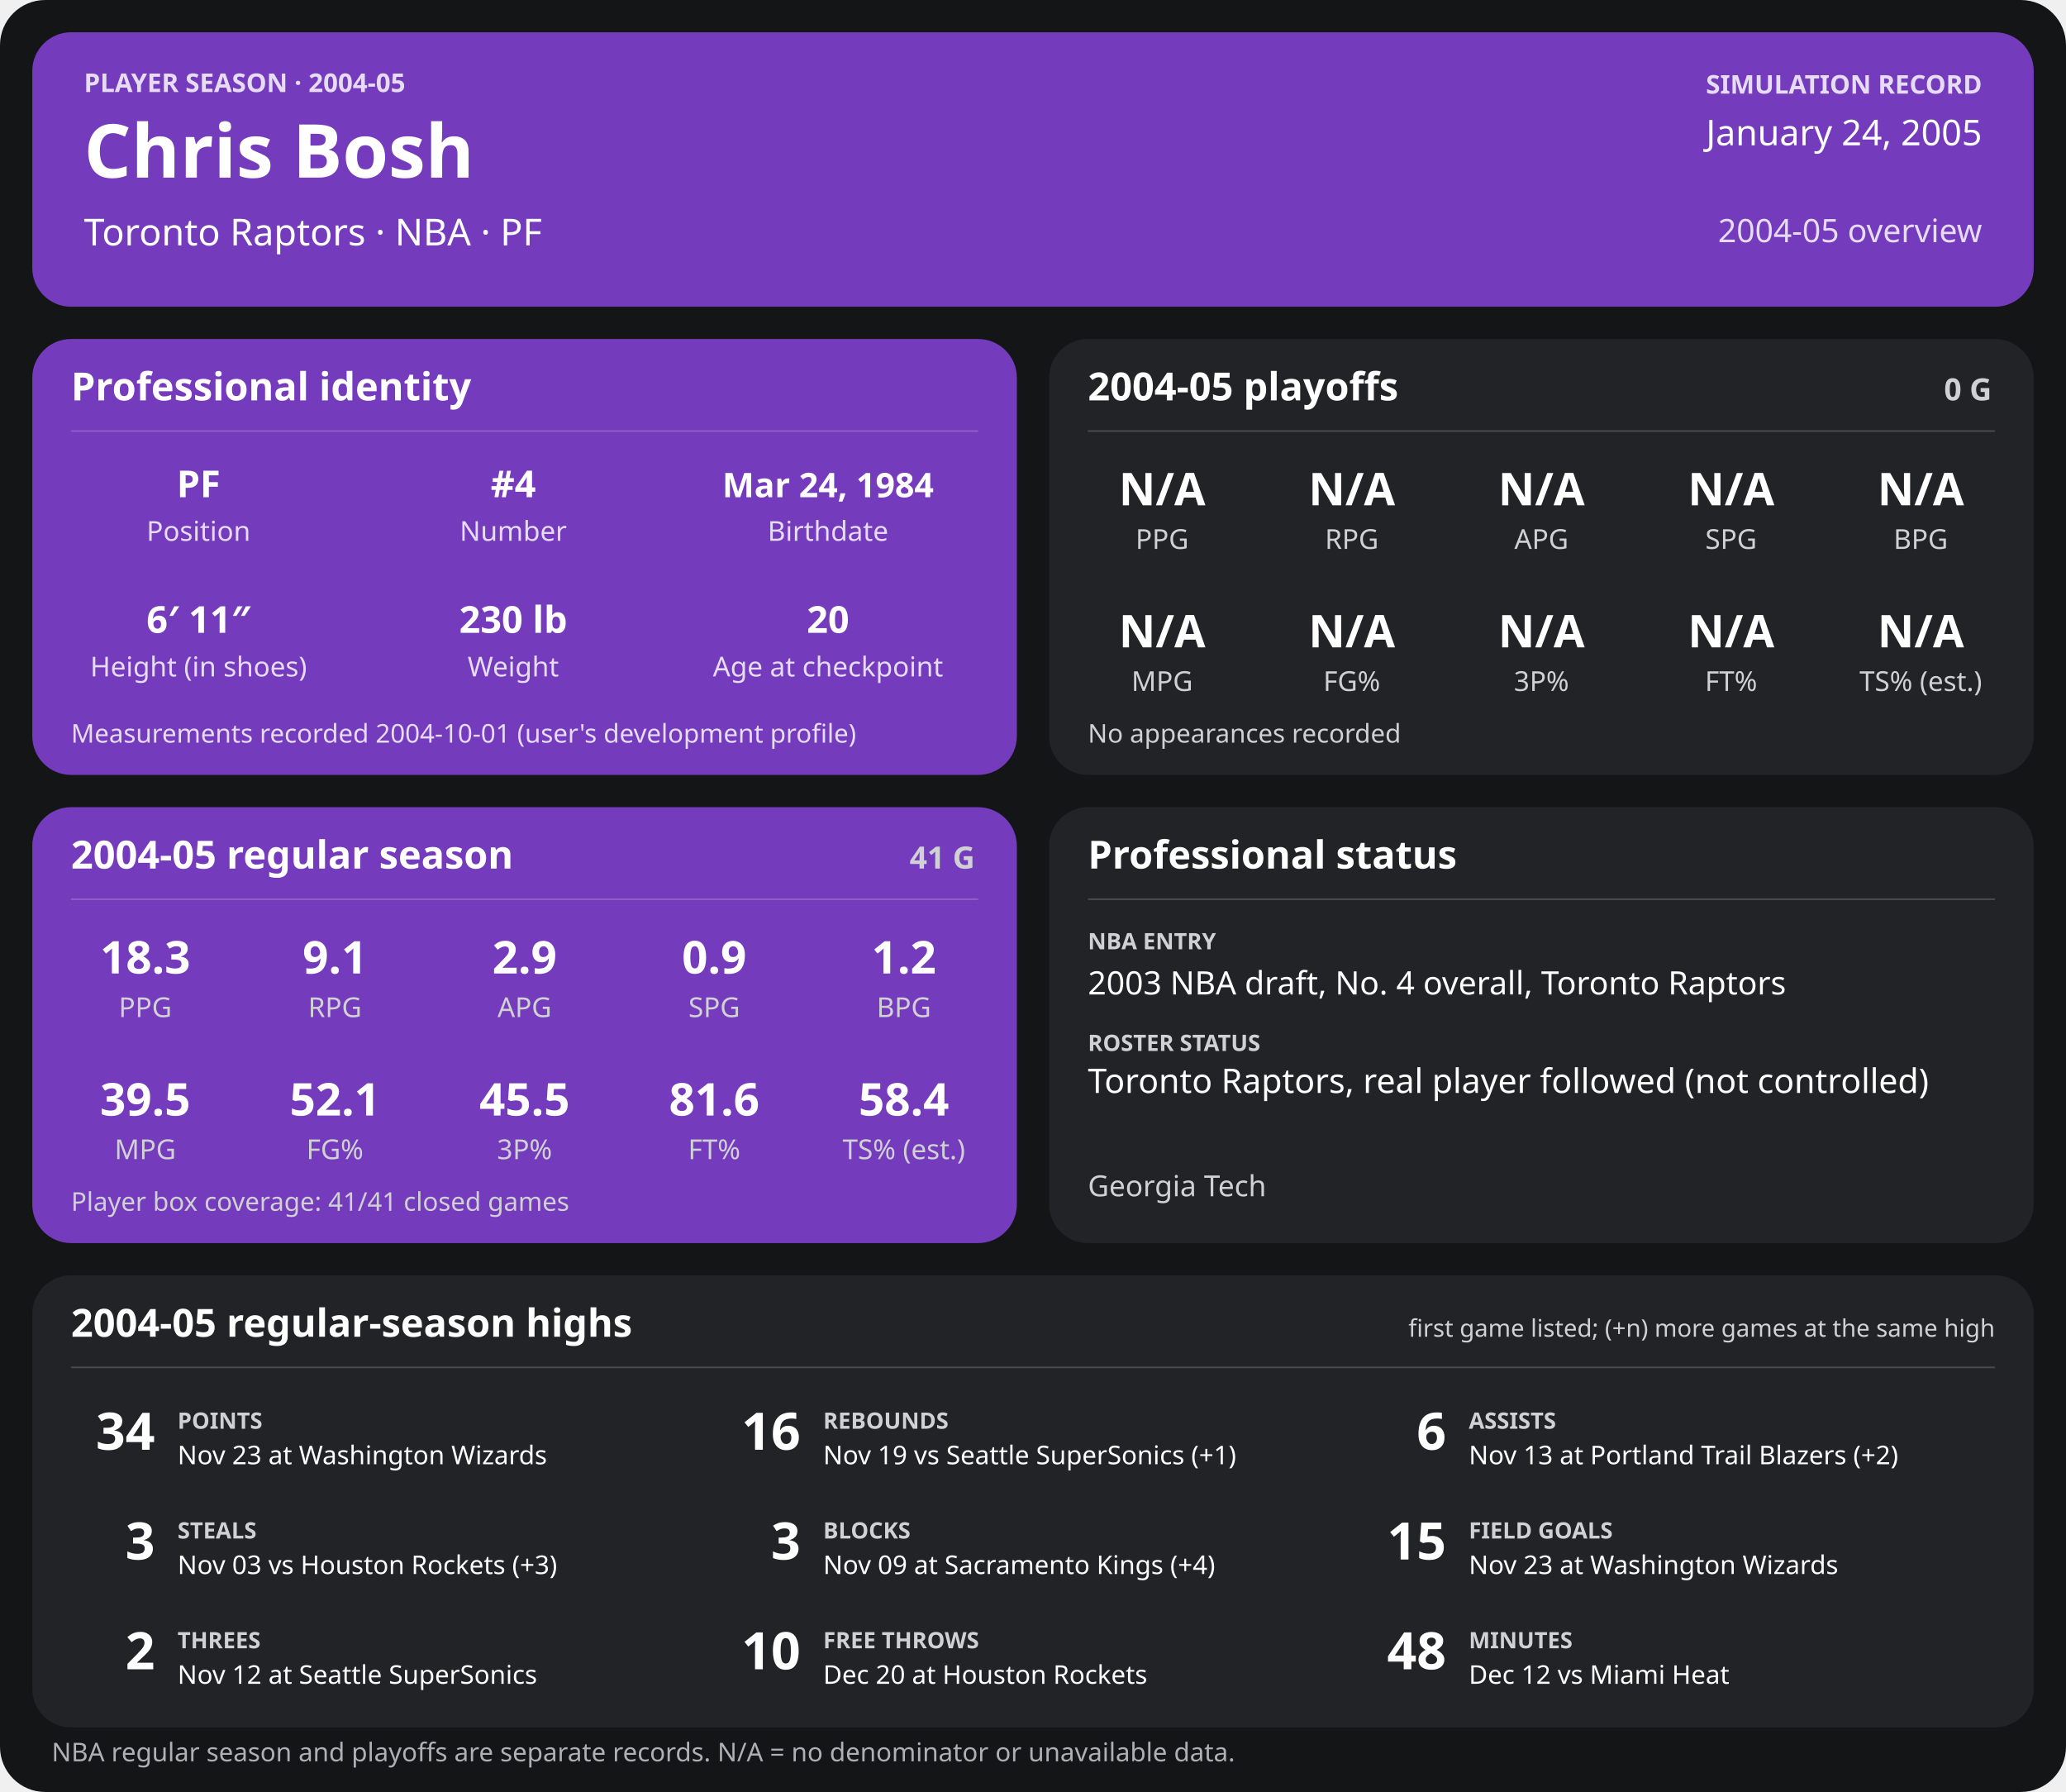
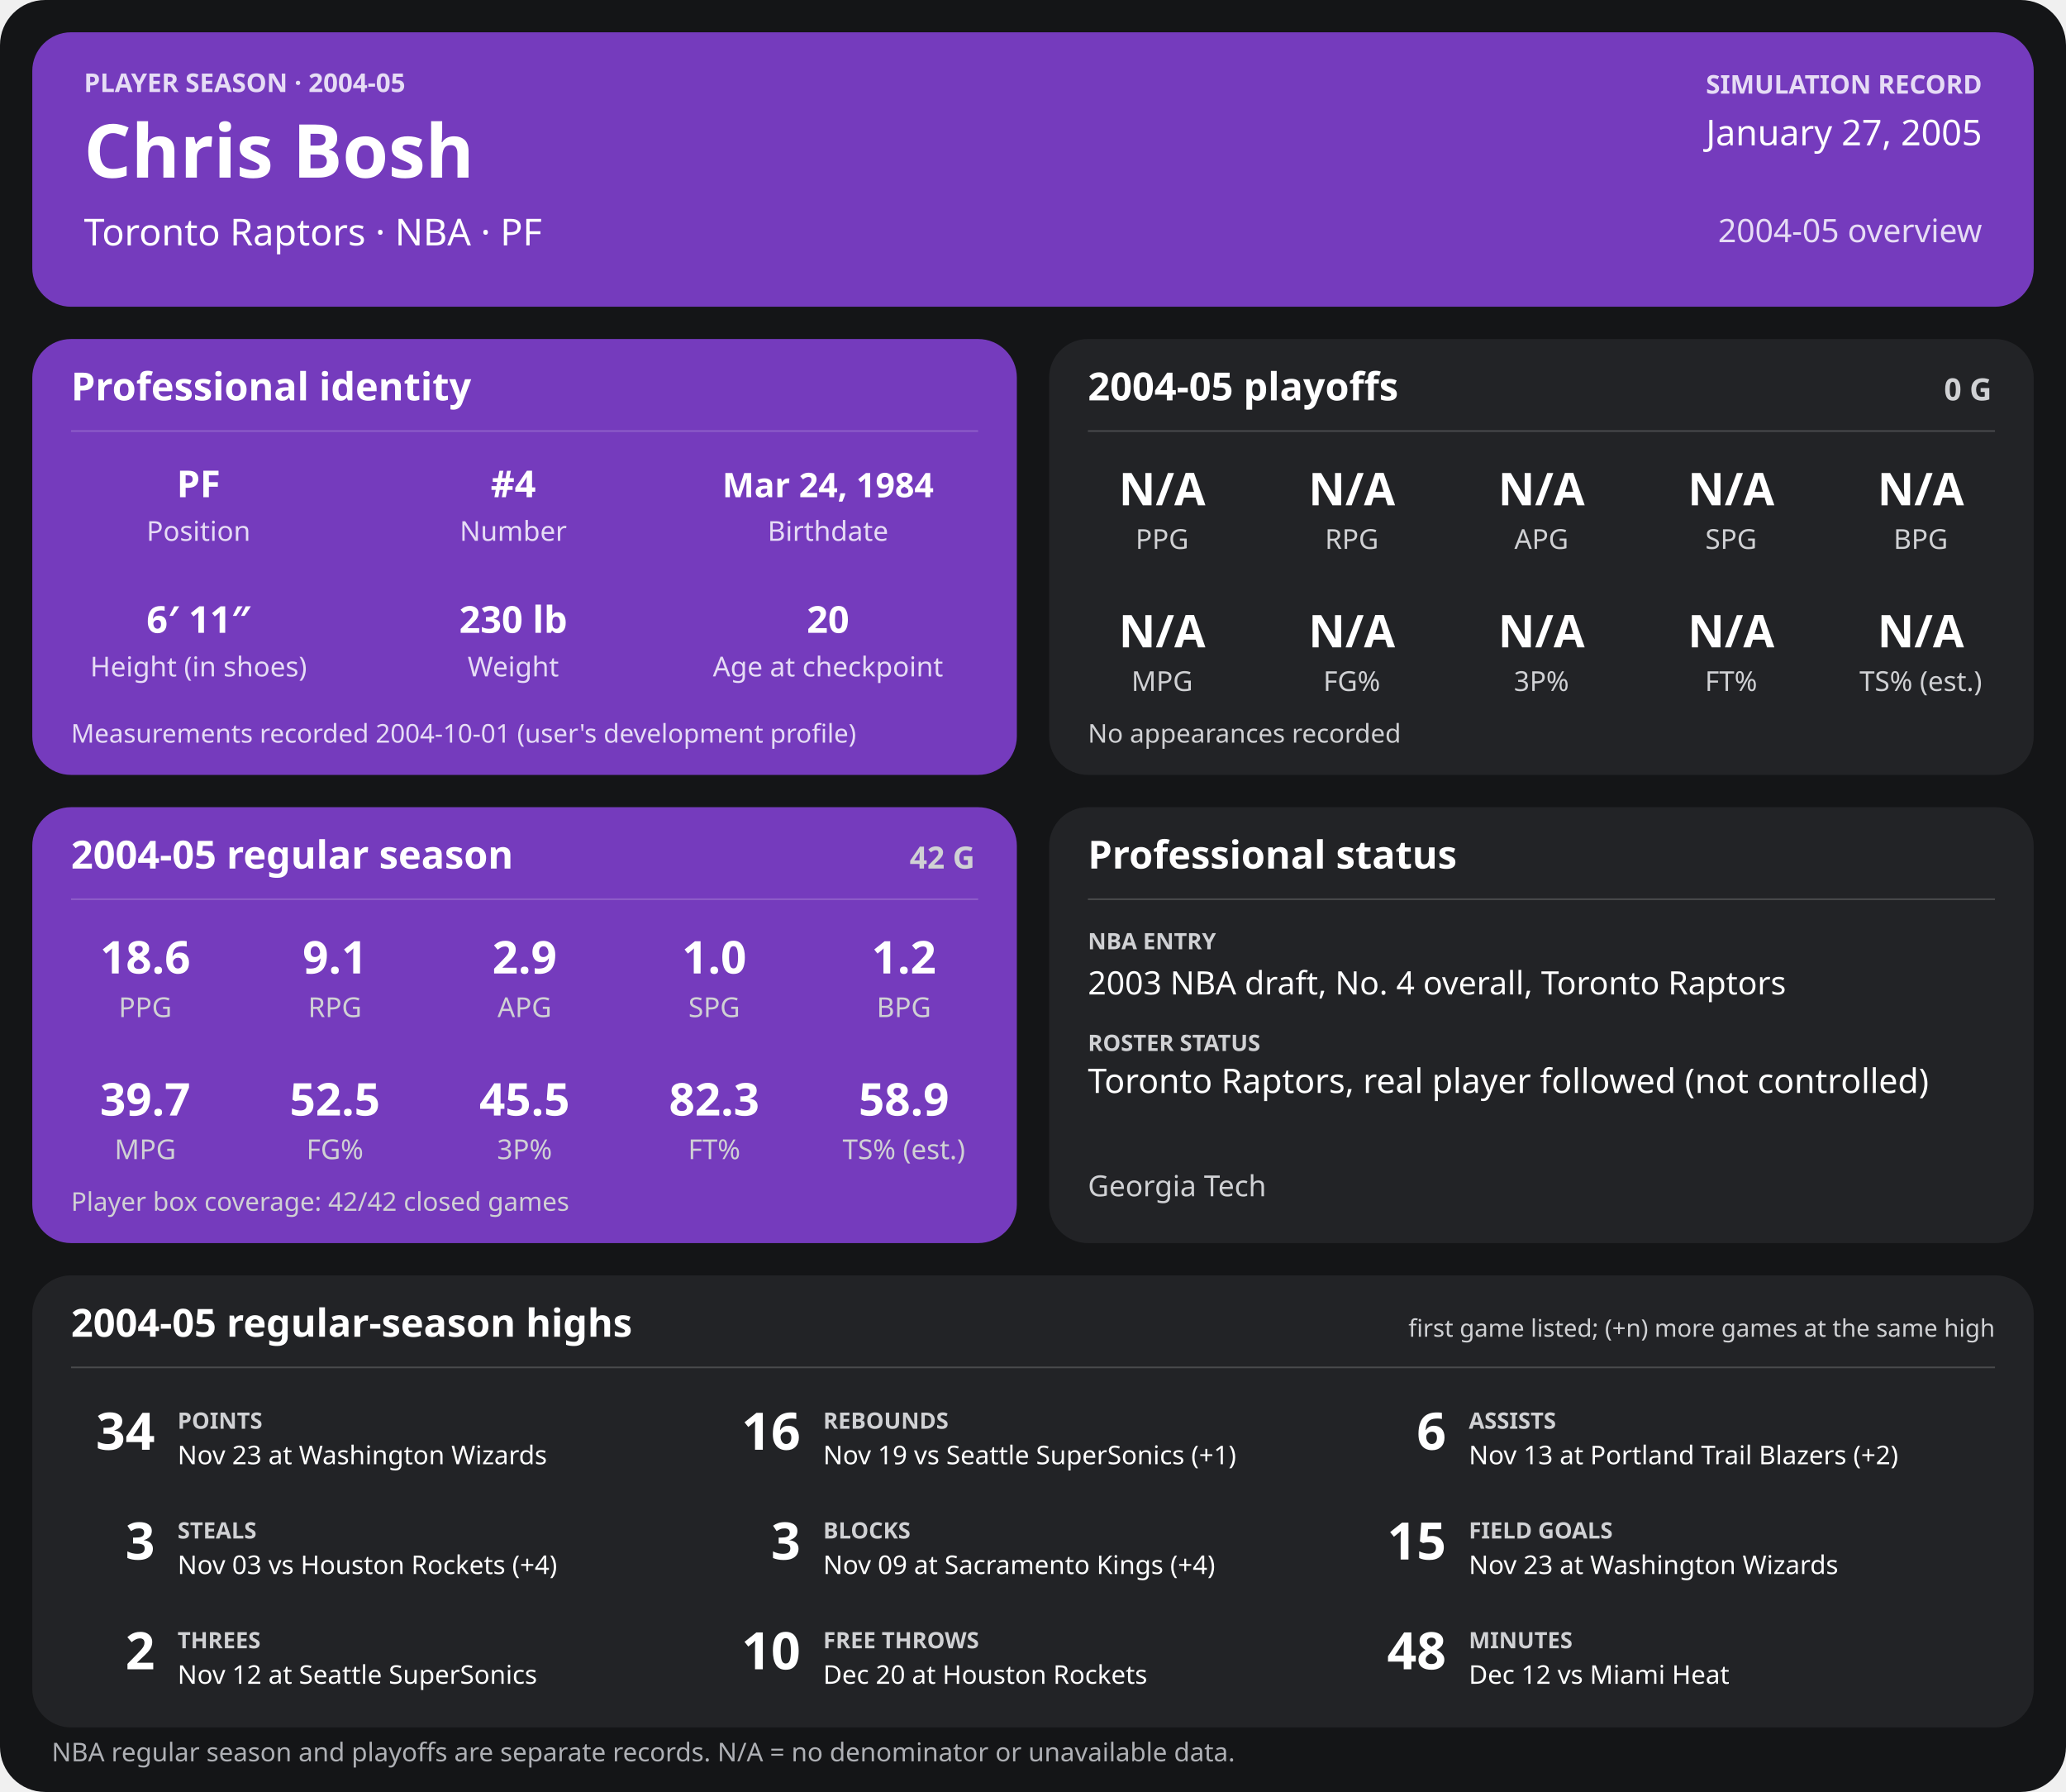
<svg xmlns="http://www.w3.org/2000/svg" width="1280" height="1110" viewBox="0 0 1280 1110" role="img" aria-labelledby="title desc">
  <rect width="1280" height="1110" rx="28" fill="#141517" />
  <g>
    <rect x="20" y="20" width="1240" height="170" rx="24" fill="#753bbd" />
    <text x="52" y="57" font-family="sans-serif" fill="#e6dcf5" font-size="16" font-weight="700" text-anchor="start">PLAYER SEASON · 2004-05</text>
    <text x="52" y="110" font-family="sans-serif" fill="#ffffff" font-size="46" font-weight="700" text-anchor="start">Chris Bosh</text>
    <text x="52" y="152" font-family="sans-serif" fill="#ffffff" font-size="23" font-weight="400" text-anchor="start">Toronto Raptors  ·  NBA  ·  PF</text>
    <text x="1228" y="58" font-family="sans-serif" fill="#e6dcf5" font-size="16" font-weight="700" text-anchor="end">SIMULATION RECORD</text>
-     <text x="1228" y="90" font-family="sans-serif" fill="#ffffff" font-size="22" font-weight="500" text-anchor="end">January 24, 2005</text>
+     <text x="1228" y="90" font-family="sans-serif" fill="#ffffff" font-size="22" font-weight="500" text-anchor="end">January 27, 2005</text>
    <text x="1228" y="150" font-family="sans-serif" fill="#e6dcf5" font-size="20" font-weight="500" text-anchor="end">2004-05 overview</text>
    <rect x="20" y="210" width="610" height="270" rx="24" fill="#753bbd" />
    <text x="44" y="248" font-family="sans-serif" fill="#ffffff" font-size="24" font-weight="700" text-anchor="start">Professional identity</text>
    <line x1="44" y1="267" x2="606" y2="267" stroke="#ffffff" stroke-opacity="0.18" />
    <text x="123" y="308" font-family="sans-serif" fill="#ffffff" font-size="23" font-weight="600" text-anchor="middle">PF</text>
    <text x="123" y="335" font-family="sans-serif" fill="#e6dcf5" font-size="17" font-weight="400" text-anchor="middle">Position</text>
    <text x="318" y="308" font-family="sans-serif" fill="#ffffff" font-size="23" font-weight="600" text-anchor="middle">#4</text>
    <text x="318" y="335" font-family="sans-serif" fill="#e6dcf5" font-size="17" font-weight="400" text-anchor="middle">Number</text>
    <text x="513" y="308" font-family="sans-serif" fill="#ffffff" font-size="21" font-weight="600" text-anchor="middle">Mar 24, 1984</text>
    <text x="513" y="335" font-family="sans-serif" fill="#e6dcf5" font-size="17" font-weight="400" text-anchor="middle">Birthdate</text>
    <text x="123" y="392" font-family="sans-serif" fill="#ffffff" font-size="23" font-weight="600" text-anchor="middle">6′ 11″</text>
    <text x="123" y="419" font-family="sans-serif" fill="#e6dcf5" font-size="17" font-weight="400" text-anchor="middle">Height (in shoes)</text>
    <text x="318" y="392" font-family="sans-serif" fill="#ffffff" font-size="23" font-weight="600" text-anchor="middle">230 lb</text>
    <text x="318" y="419" font-family="sans-serif" fill="#e6dcf5" font-size="17" font-weight="400" text-anchor="middle">Weight</text>
    <text x="513" y="392" font-family="sans-serif" fill="#ffffff" font-size="23" font-weight="600" text-anchor="middle">20</text>
    <text x="513" y="419" font-family="sans-serif" fill="#e6dcf5" font-size="17" font-weight="400" text-anchor="middle">Age at checkpoint</text>
    <text x="44" y="460" font-family="sans-serif" fill="#e6dcf5" font-size="16" font-weight="400" text-anchor="start">Measurements recorded 2004-10-01 (user's development profile)</text>
    <rect x="650" y="210" width="610" height="270" rx="24" fill="#222326" />
    <text x="674" y="248" font-family="sans-serif" fill="#ffffff" font-size="24" font-weight="700" text-anchor="start">2004-05 playoffs</text>
    <text x="1234" y="248" font-family="sans-serif" fill="#d0d1d4" font-size="19" font-weight="700" text-anchor="end">0 G</text>
    <line x1="674" y1="267" x2="1236" y2="267" stroke="#ffffff" stroke-opacity="0.18" />
    <text x="720.0" y="313" font-family="sans-serif" fill="#ffffff" font-size="28" font-weight="600" text-anchor="middle">N/A</text>
    <text x="720.0" y="340" font-family="sans-serif" fill="#d0d1d4" font-size="17" font-weight="400" text-anchor="middle">PPG</text>
    <text x="837.5" y="313" font-family="sans-serif" fill="#ffffff" font-size="28" font-weight="600" text-anchor="middle">N/A</text>
    <text x="837.5" y="340" font-family="sans-serif" fill="#d0d1d4" font-size="17" font-weight="400" text-anchor="middle">RPG</text>
    <text x="955.0" y="313" font-family="sans-serif" fill="#ffffff" font-size="28" font-weight="600" text-anchor="middle">N/A</text>
    <text x="955.0" y="340" font-family="sans-serif" fill="#d0d1d4" font-size="17" font-weight="400" text-anchor="middle">APG</text>
    <text x="1072.5" y="313" font-family="sans-serif" fill="#ffffff" font-size="28" font-weight="600" text-anchor="middle">N/A</text>
    <text x="1072.5" y="340" font-family="sans-serif" fill="#d0d1d4" font-size="17" font-weight="400" text-anchor="middle">SPG</text>
    <text x="1190.0" y="313" font-family="sans-serif" fill="#ffffff" font-size="28" font-weight="600" text-anchor="middle">N/A</text>
    <text x="1190.0" y="340" font-family="sans-serif" fill="#d0d1d4" font-size="17" font-weight="400" text-anchor="middle">BPG</text>
    <text x="720.0" y="401" font-family="sans-serif" fill="#ffffff" font-size="28" font-weight="600" text-anchor="middle">N/A</text>
    <text x="720.0" y="428" font-family="sans-serif" fill="#d0d1d4" font-size="17" font-weight="400" text-anchor="middle">MPG</text>
    <text x="837.5" y="401" font-family="sans-serif" fill="#ffffff" font-size="28" font-weight="600" text-anchor="middle">N/A</text>
    <text x="837.5" y="428" font-family="sans-serif" fill="#d0d1d4" font-size="17" font-weight="400" text-anchor="middle">FG%</text>
    <text x="955.0" y="401" font-family="sans-serif" fill="#ffffff" font-size="28" font-weight="600" text-anchor="middle">N/A</text>
    <text x="955.0" y="428" font-family="sans-serif" fill="#d0d1d4" font-size="17" font-weight="400" text-anchor="middle">3P%</text>
    <text x="1072.5" y="401" font-family="sans-serif" fill="#ffffff" font-size="28" font-weight="600" text-anchor="middle">N/A</text>
    <text x="1072.5" y="428" font-family="sans-serif" fill="#d0d1d4" font-size="17" font-weight="400" text-anchor="middle">FT%</text>
    <text x="1190.0" y="401" font-family="sans-serif" fill="#ffffff" font-size="28" font-weight="600" text-anchor="middle">N/A</text>
    <text x="1190.0" y="428" font-family="sans-serif" fill="#d0d1d4" font-size="17" font-weight="400" text-anchor="middle">TS% (est.)</text>
    <text x="674" y="460" font-family="sans-serif" fill="#d0d1d4" font-size="16" font-weight="400" text-anchor="start">No appearances recorded</text>
    <rect x="20" y="500" width="610" height="270" rx="24" fill="#753bbd" />
    <text x="44" y="538" font-family="sans-serif" fill="#ffffff" font-size="24" font-weight="700" text-anchor="start">2004-05 regular season</text>
-     <text x="604" y="538" font-family="sans-serif" fill="#d0d1d4" font-size="19" font-weight="700" text-anchor="end">41 G</text>
+     <text x="604" y="538" font-family="sans-serif" fill="#d0d1d4" font-size="19" font-weight="700" text-anchor="end">42 G</text>
    <line x1="44" y1="557" x2="606" y2="557" stroke="#ffffff" stroke-opacity="0.18" />
-     <text x="90.0" y="603" font-family="sans-serif" fill="#ffffff" font-size="28" font-weight="600" text-anchor="middle">18.3</text>
+     <text x="90.0" y="603" font-family="sans-serif" fill="#ffffff" font-size="28" font-weight="600" text-anchor="middle">18.6</text>
    <text x="90.0" y="630" font-family="sans-serif" fill="#d0d1d4" font-size="17" font-weight="400" text-anchor="middle">PPG</text>
    <text x="207.5" y="603" font-family="sans-serif" fill="#ffffff" font-size="28" font-weight="600" text-anchor="middle">9.1</text>
    <text x="207.5" y="630" font-family="sans-serif" fill="#d0d1d4" font-size="17" font-weight="400" text-anchor="middle">RPG</text>
    <text x="325.0" y="603" font-family="sans-serif" fill="#ffffff" font-size="28" font-weight="600" text-anchor="middle">2.9</text>
    <text x="325.0" y="630" font-family="sans-serif" fill="#d0d1d4" font-size="17" font-weight="400" text-anchor="middle">APG</text>
-     <text x="442.5" y="603" font-family="sans-serif" fill="#ffffff" font-size="28" font-weight="600" text-anchor="middle">0.9</text>
+     <text x="442.5" y="603" font-family="sans-serif" fill="#ffffff" font-size="28" font-weight="600" text-anchor="middle">1.0</text>
    <text x="442.5" y="630" font-family="sans-serif" fill="#d0d1d4" font-size="17" font-weight="400" text-anchor="middle">SPG</text>
    <text x="560.0" y="603" font-family="sans-serif" fill="#ffffff" font-size="28" font-weight="600" text-anchor="middle">1.2</text>
    <text x="560.0" y="630" font-family="sans-serif" fill="#d0d1d4" font-size="17" font-weight="400" text-anchor="middle">BPG</text>
-     <text x="90.0" y="691" font-family="sans-serif" fill="#ffffff" font-size="28" font-weight="600" text-anchor="middle">39.5</text>
+     <text x="90.0" y="691" font-family="sans-serif" fill="#ffffff" font-size="28" font-weight="600" text-anchor="middle">39.7</text>
    <text x="90.0" y="718" font-family="sans-serif" fill="#d0d1d4" font-size="17" font-weight="400" text-anchor="middle">MPG</text>
-     <text x="207.5" y="691" font-family="sans-serif" fill="#ffffff" font-size="28" font-weight="600" text-anchor="middle">52.1</text>
+     <text x="207.5" y="691" font-family="sans-serif" fill="#ffffff" font-size="28" font-weight="600" text-anchor="middle">52.5</text>
    <text x="207.5" y="718" font-family="sans-serif" fill="#d0d1d4" font-size="17" font-weight="400" text-anchor="middle">FG%</text>
    <text x="325.0" y="691" font-family="sans-serif" fill="#ffffff" font-size="28" font-weight="600" text-anchor="middle">45.5</text>
    <text x="325.0" y="718" font-family="sans-serif" fill="#d0d1d4" font-size="17" font-weight="400" text-anchor="middle">3P%</text>
-     <text x="442.5" y="691" font-family="sans-serif" fill="#ffffff" font-size="28" font-weight="600" text-anchor="middle">81.6</text>
+     <text x="442.5" y="691" font-family="sans-serif" fill="#ffffff" font-size="28" font-weight="600" text-anchor="middle">82.3</text>
    <text x="442.5" y="718" font-family="sans-serif" fill="#d0d1d4" font-size="17" font-weight="400" text-anchor="middle">FT%</text>
-     <text x="560.0" y="691" font-family="sans-serif" fill="#ffffff" font-size="28" font-weight="600" text-anchor="middle">58.4</text>
+     <text x="560.0" y="691" font-family="sans-serif" fill="#ffffff" font-size="28" font-weight="600" text-anchor="middle">58.9</text>
    <text x="560.0" y="718" font-family="sans-serif" fill="#d0d1d4" font-size="17" font-weight="400" text-anchor="middle">TS% (est.)</text>
-     <text x="44" y="750" font-family="sans-serif" fill="#d0d1d4" font-size="16" font-weight="400" text-anchor="start">Player box coverage: 41/41 closed games</text>
+     <text x="44" y="750" font-family="sans-serif" fill="#d0d1d4" font-size="16" font-weight="400" text-anchor="start">Player box coverage: 42/42 closed games</text>
    <rect x="650" y="500" width="610" height="270" rx="24" fill="#222326" />
    <text x="674" y="538" font-family="sans-serif" fill="#ffffff" font-size="24" font-weight="700" text-anchor="start">Professional status</text>
    <line x1="674" y1="557" x2="1236" y2="557" stroke="#ffffff" stroke-opacity="0.18" />
    <text x="674" y="588" font-family="sans-serif" fill="#d0d1d4" font-size="14" font-weight="700" text-anchor="start">NBA ENTRY</text>
    <text x="674" y="616" font-family="sans-serif" fill="#ffffff" font-size="20" font-weight="500" text-anchor="start">2003 NBA draft, No. 4 overall, Toronto Raptors</text>
    <text x="674" y="651" font-family="sans-serif" fill="#d0d1d4" font-size="14" font-weight="700" text-anchor="start">ROSTER STATUS</text>
    <text x="674" y="677" font-family="sans-serif" fill="#ffffff" font-size="21" font-weight="500" text-anchor="start">Toronto Raptors, real player followed (not controlled)</text>
    <text x="674" y="741" font-family="sans-serif" fill="#d0d1d4" font-size="18" font-weight="400" text-anchor="start">Georgia Tech</text>
    <rect x="20" y="790" width="1240" height="280" rx="24" fill="#222326" />
    <text x="44" y="828" font-family="sans-serif" fill="#ffffff" font-size="24" font-weight="700" text-anchor="start">2004-05 regular-season highs</text>
    <text x="1236" y="828" font-family="sans-serif" fill="#d0d1d4" font-size="15" font-weight="400" text-anchor="end">first game listed; (+n) more games at the same high</text>
    <line x1="44" y1="847" x2="1236" y2="847" stroke="#ffffff" stroke-opacity="0.18" />
    <text x="96" y="898" font-family="sans-serif" fill="#ffffff" font-size="32" font-weight="700" text-anchor="end">34</text>
    <text x="110" y="885" font-family="sans-serif" fill="#d0d1d4" font-size="14" font-weight="700" text-anchor="start">POINTS</text>
    <text x="110" y="907" font-family="sans-serif" fill="#ffffff" font-size="16" font-weight="400" text-anchor="start">Nov 23 at Washington Wizards</text>
    <text x="496" y="898" font-family="sans-serif" fill="#ffffff" font-size="32" font-weight="700" text-anchor="end">16</text>
    <text x="510" y="885" font-family="sans-serif" fill="#d0d1d4" font-size="14" font-weight="700" text-anchor="start">REBOUNDS</text>
    <text x="510" y="907" font-family="sans-serif" fill="#ffffff" font-size="16" font-weight="400" text-anchor="start">Nov 19 vs Seattle SuperSonics (+1)</text>
    <text x="896" y="898" font-family="sans-serif" fill="#ffffff" font-size="32" font-weight="700" text-anchor="end">6</text>
    <text x="910" y="885" font-family="sans-serif" fill="#d0d1d4" font-size="14" font-weight="700" text-anchor="start">ASSISTS</text>
    <text x="910" y="907" font-family="sans-serif" fill="#ffffff" font-size="16" font-weight="400" text-anchor="start">Nov 13 at Portland Trail Blazers (+2)</text>
    <text x="96" y="966" font-family="sans-serif" fill="#ffffff" font-size="32" font-weight="700" text-anchor="end">3</text>
    <text x="110" y="953" font-family="sans-serif" fill="#d0d1d4" font-size="14" font-weight="700" text-anchor="start">STEALS</text>
-     <text x="110" y="975" font-family="sans-serif" fill="#ffffff" font-size="16" font-weight="400" text-anchor="start">Nov 03 vs Houston Rockets (+3)</text>
+     <text x="110" y="975" font-family="sans-serif" fill="#ffffff" font-size="16" font-weight="400" text-anchor="start">Nov 03 vs Houston Rockets (+4)</text>
    <text x="496" y="966" font-family="sans-serif" fill="#ffffff" font-size="32" font-weight="700" text-anchor="end">3</text>
    <text x="510" y="953" font-family="sans-serif" fill="#d0d1d4" font-size="14" font-weight="700" text-anchor="start">BLOCKS</text>
    <text x="510" y="975" font-family="sans-serif" fill="#ffffff" font-size="16" font-weight="400" text-anchor="start">Nov 09 at Sacramento Kings (+4)</text>
    <text x="896" y="966" font-family="sans-serif" fill="#ffffff" font-size="32" font-weight="700" text-anchor="end">15</text>
    <text x="910" y="953" font-family="sans-serif" fill="#d0d1d4" font-size="14" font-weight="700" text-anchor="start">FIELD GOALS</text>
    <text x="910" y="975" font-family="sans-serif" fill="#ffffff" font-size="16" font-weight="400" text-anchor="start">Nov 23 at Washington Wizards</text>
    <text x="96" y="1034" font-family="sans-serif" fill="#ffffff" font-size="32" font-weight="700" text-anchor="end">2</text>
    <text x="110" y="1021" font-family="sans-serif" fill="#d0d1d4" font-size="14" font-weight="700" text-anchor="start">THREES</text>
    <text x="110" y="1043" font-family="sans-serif" fill="#ffffff" font-size="16" font-weight="400" text-anchor="start">Nov 12 at Seattle SuperSonics</text>
    <text x="496" y="1034" font-family="sans-serif" fill="#ffffff" font-size="32" font-weight="700" text-anchor="end">10</text>
    <text x="510" y="1021" font-family="sans-serif" fill="#d0d1d4" font-size="14" font-weight="700" text-anchor="start">FREE THROWS</text>
    <text x="510" y="1043" font-family="sans-serif" fill="#ffffff" font-size="16" font-weight="400" text-anchor="start">Dec 20 at Houston Rockets</text>
    <text x="896" y="1034" font-family="sans-serif" fill="#ffffff" font-size="32" font-weight="700" text-anchor="end">48</text>
    <text x="910" y="1021" font-family="sans-serif" fill="#d0d1d4" font-size="14" font-weight="700" text-anchor="start">MINUTES</text>
    <text x="910" y="1043" font-family="sans-serif" fill="#ffffff" font-size="16" font-weight="400" text-anchor="start">Dec 12 vs Miami Heat</text>
    <text x="32" y="1091" font-family="sans-serif" fill="#aeb0b5" font-size="16" font-weight="400" text-anchor="start">NBA regular season and playoffs are separate records. N/A = no denominator or unavailable data.</text>
  </g>
</svg>
